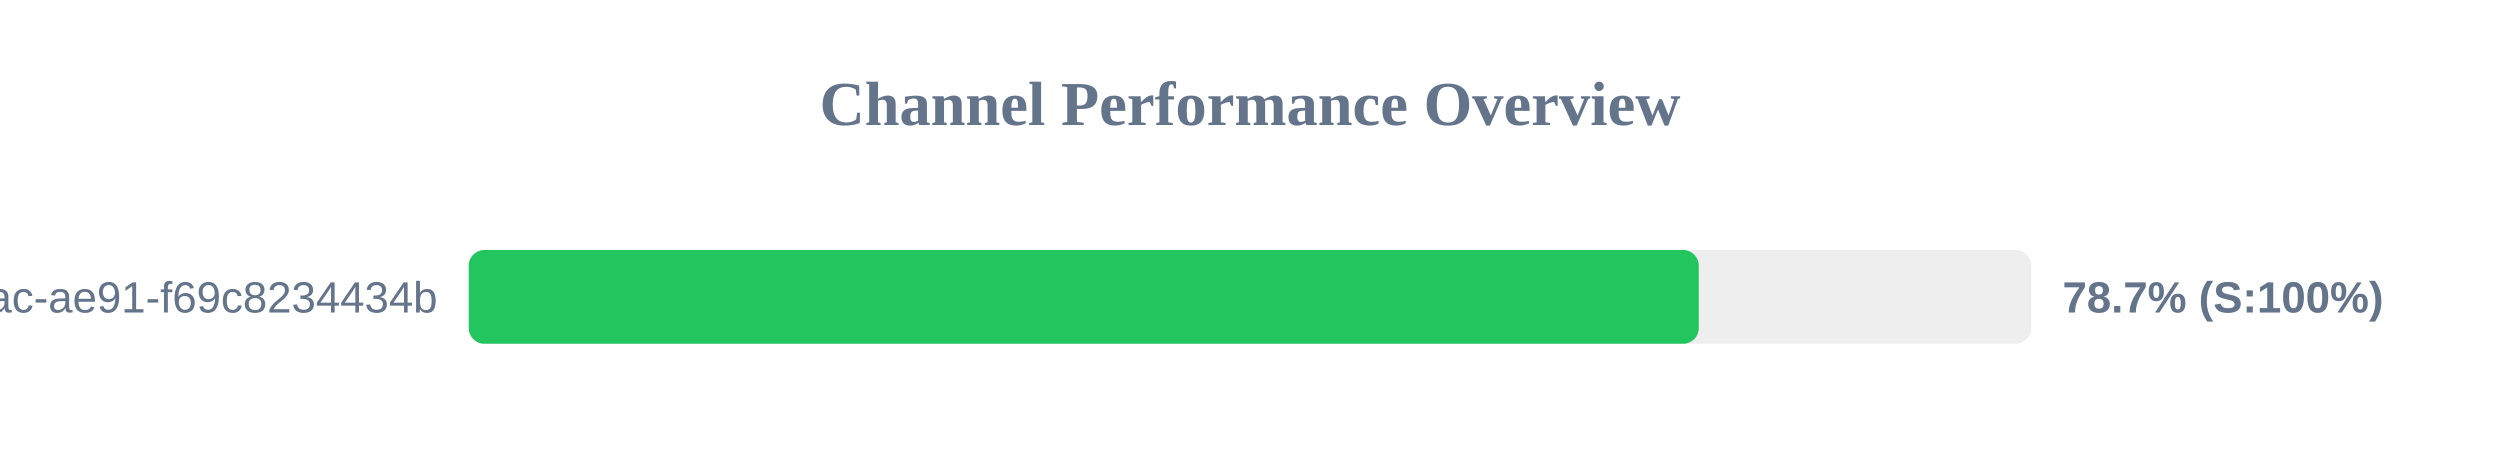
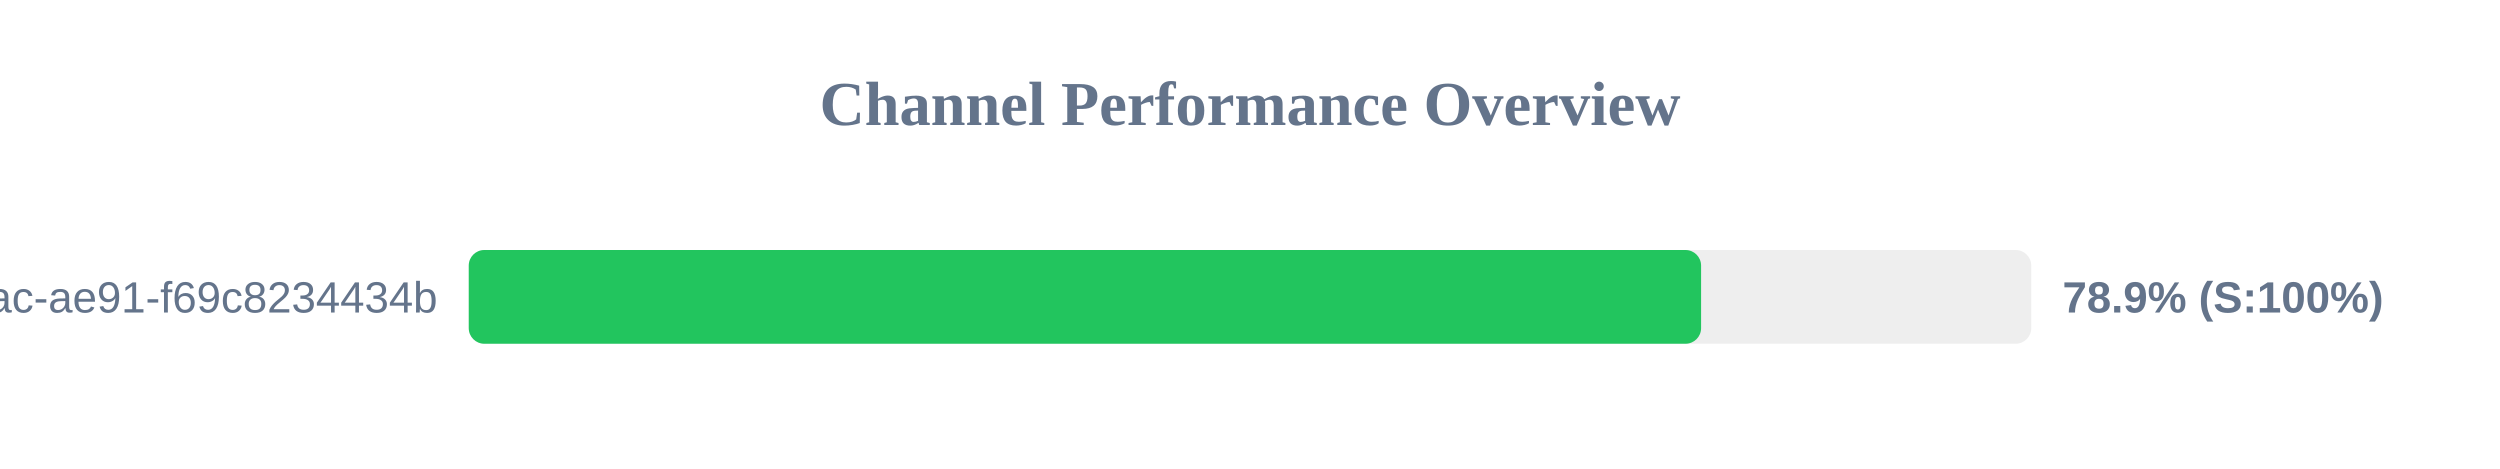
<svg xmlns="http://www.w3.org/2000/svg" width="800" height="150" version="1.1">
  <style>
        .row { font: 14px Arial; fill: #64748b; }
        .score { font: bold 14px Arial; fill: #64748b; }
    </style>
  <text x="400" y="40" text-anchor="middle" font-size="20px" font-weight="bold" fill="#64748b">Channel Performance Overview</text>
  <rect x="150" y="80" width="500" height="30" fill="#eee" rx="5" />
-   <rect x="150" y="80" width="393.6" height="30" fill="#22c55e" rx="5" />
+   <rect x="150" y="80" width="394.35" height="30" fill="#22c55e" rx="5" />
  <text x="140" y="100" text-anchor="end" class="row">?uuid=942b9cb8-92fa-46ac-ae91-f69c8234434b</text>
-   <text x="660" y="100" text-anchor="start" class="score">78.7% (S:100%)</text>
+   <text x="660" y="100" text-anchor="start" class="score">78.9% (S:100%)</text>
</svg>
